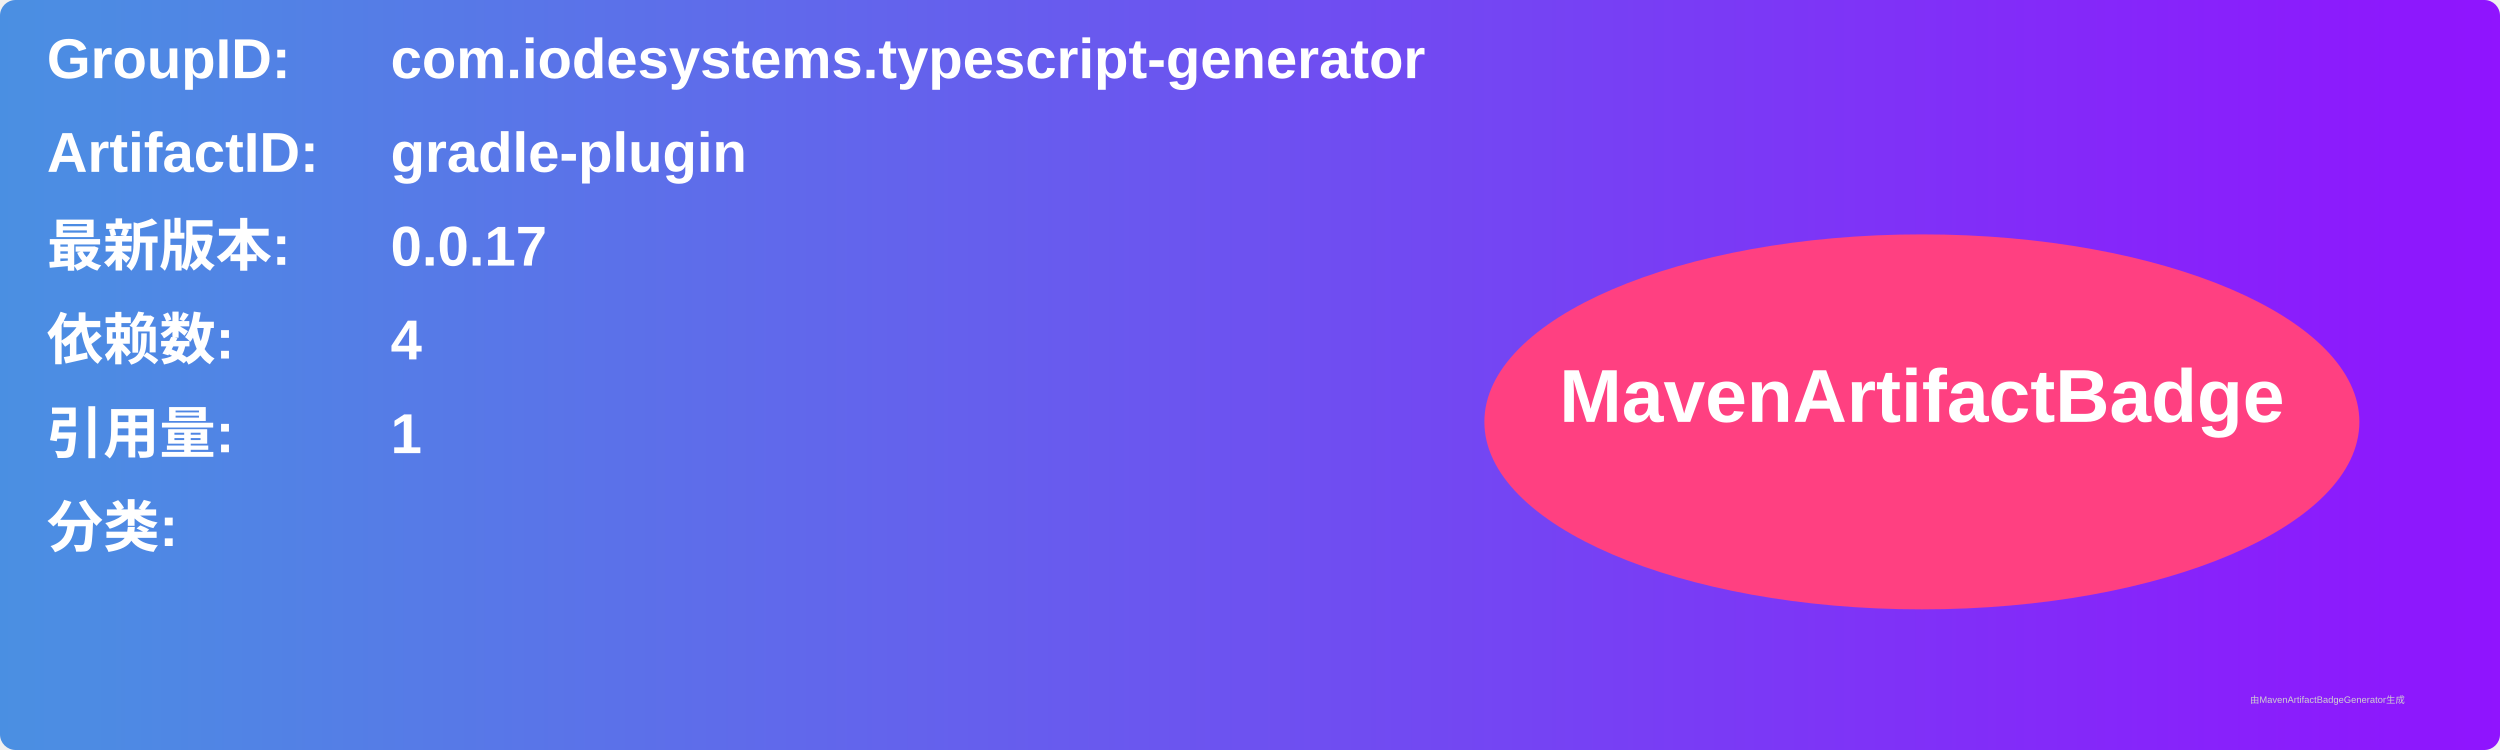
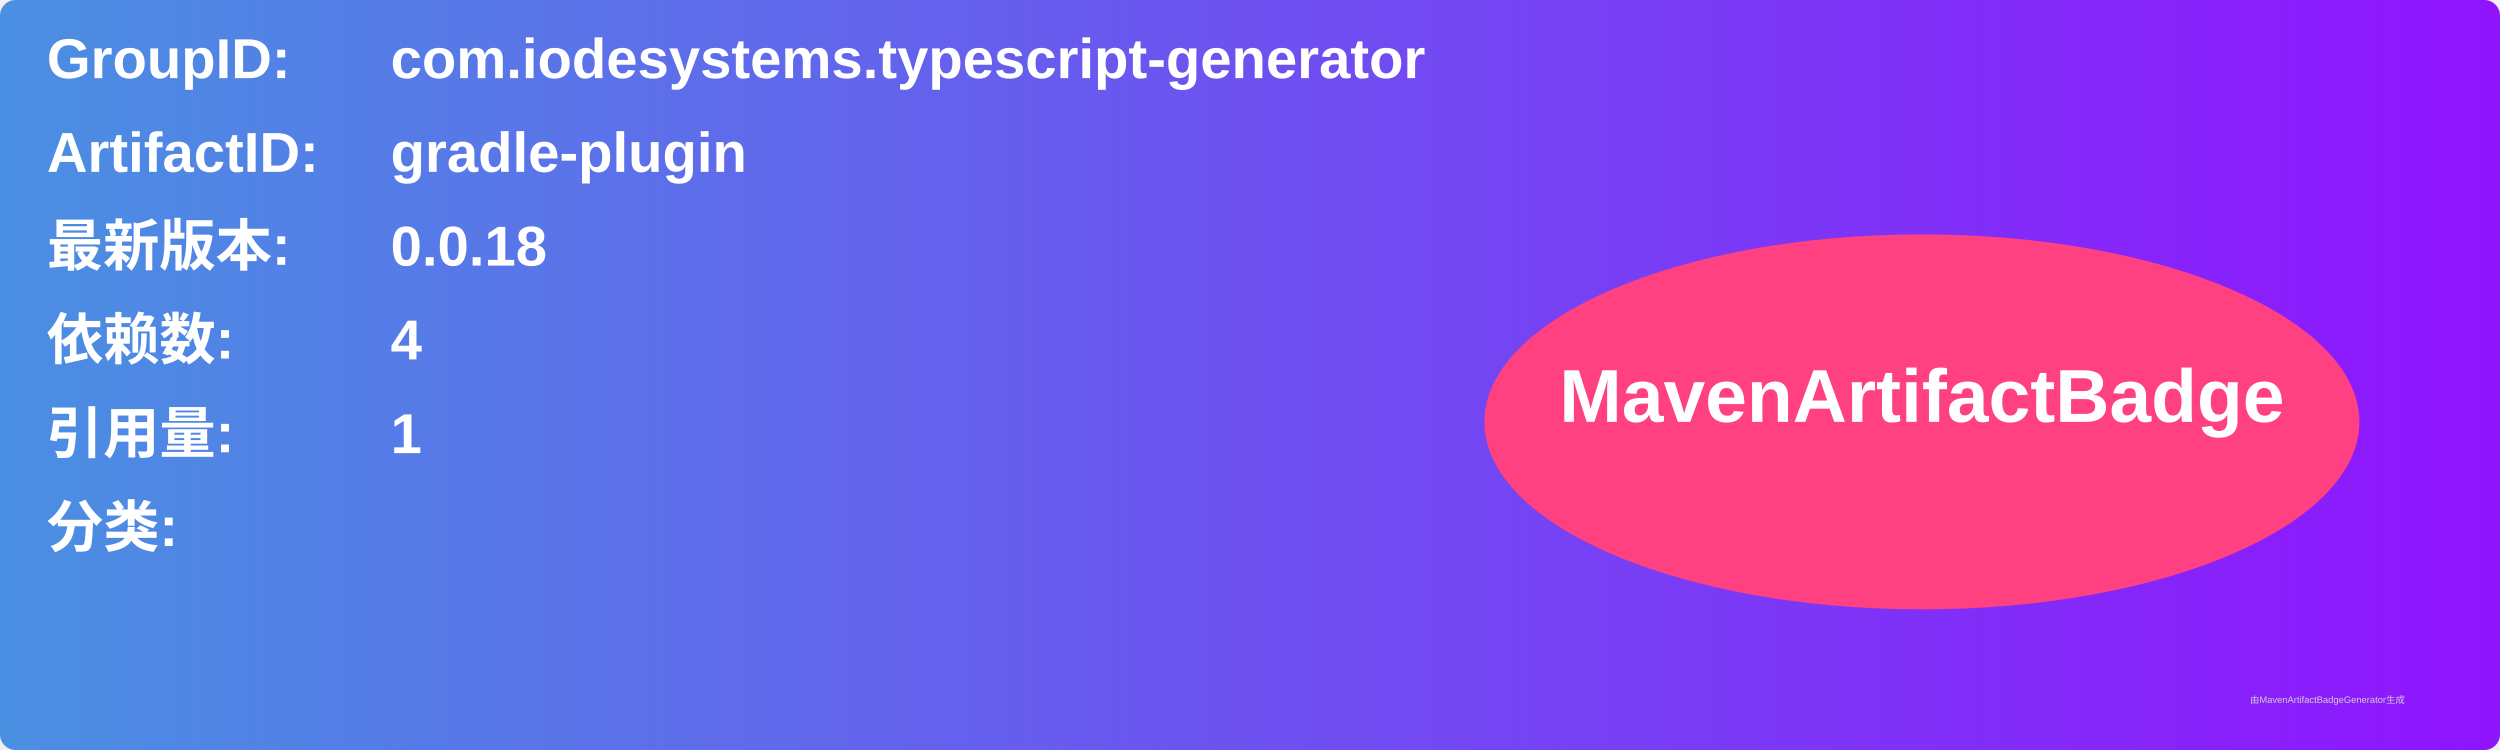
<svg xmlns="http://www.w3.org/2000/svg" width="800" height="240" viewBox="0 0 800 240">
  <linearGradient id="grad" x1="0%" y1="0%" x2="100%" y2="0%">
    <stop offset="0%" stop-color="#4a90e2" />
    <stop offset="100%" stop-color="#9013fe" />
  </linearGradient>
  <rect width="100%" height="100%" rx="5" ry="5" fill="url(#grad)" />
  <g transform="translate(15, 15)">
    <text x="0" y="10" font-family="Arial" font-size="18" fill="white" font-weight="bold" width="260">GroupID:</text>
    <text x="110" y="10" font-family="Arial" font-size="18" fill="white" font-weight="bold" width="460">com.iodesystems.typescript-generator</text>
    <text x="0" y="40" font-family="Arial" font-size="18" fill="white" font-weight="bold" width="260">ArtifactID:</text>
    <text x="110" y="40" font-family="Arial" font-size="18" fill="white" font-weight="bold" width="460">gradle-plugin</text>
    <text x="0" y="70" font-family="Arial" font-size="18" fill="white" font-weight="bold">最新版本:</text>
    <text x="110" y="70" font-family="Arial" font-size="18" fill="white" font-weight="bold">
-       <tspan font-weight="bold">0.0.17</tspan>
+       <tspan font-weight="bold">0.0.18</tspan>
    </text>
    <text x="0" y="100" font-family="Arial" font-size="18" fill="white" font-weight="bold">依赖数: </text>
    <text x="110" y="100" font-family="Arial" font-size="18" fill="white">
      <tspan font-weight="bold">4</tspan>
    </text>
    <text x="0" y="130" font-family="Arial" font-size="18" fill="white" font-weight="bold">引用量: </text>
    <text x="110" y="130" font-family="Arial" font-size="18" fill="white">
      <tspan font-weight="bold">1</tspan>
    </text>
    <text x="0" y="160" font-family="Arial" font-size="18" fill="white" font-weight="bold">分类:</text>
    <text x="10" y="190" font-family="Arial" font-size="10" fill="white">
      <tspan font-weight="bold" />
    </text>
    <ellipse cx="600" cy="120" rx="140" ry="60" fill="#ff4081" />
    <text x="600" y="120" text-anchor="middle" font-family="Arial" font-size="24" fill="white" font-weight="bold">MavenArtifactBadge</text>
  </g>
  <text x="720" y="225" font-family="Arial" font-size="3" fill="#d0d0d0">由MavenArtifactBadgeGenerator生成</text>
</svg>
